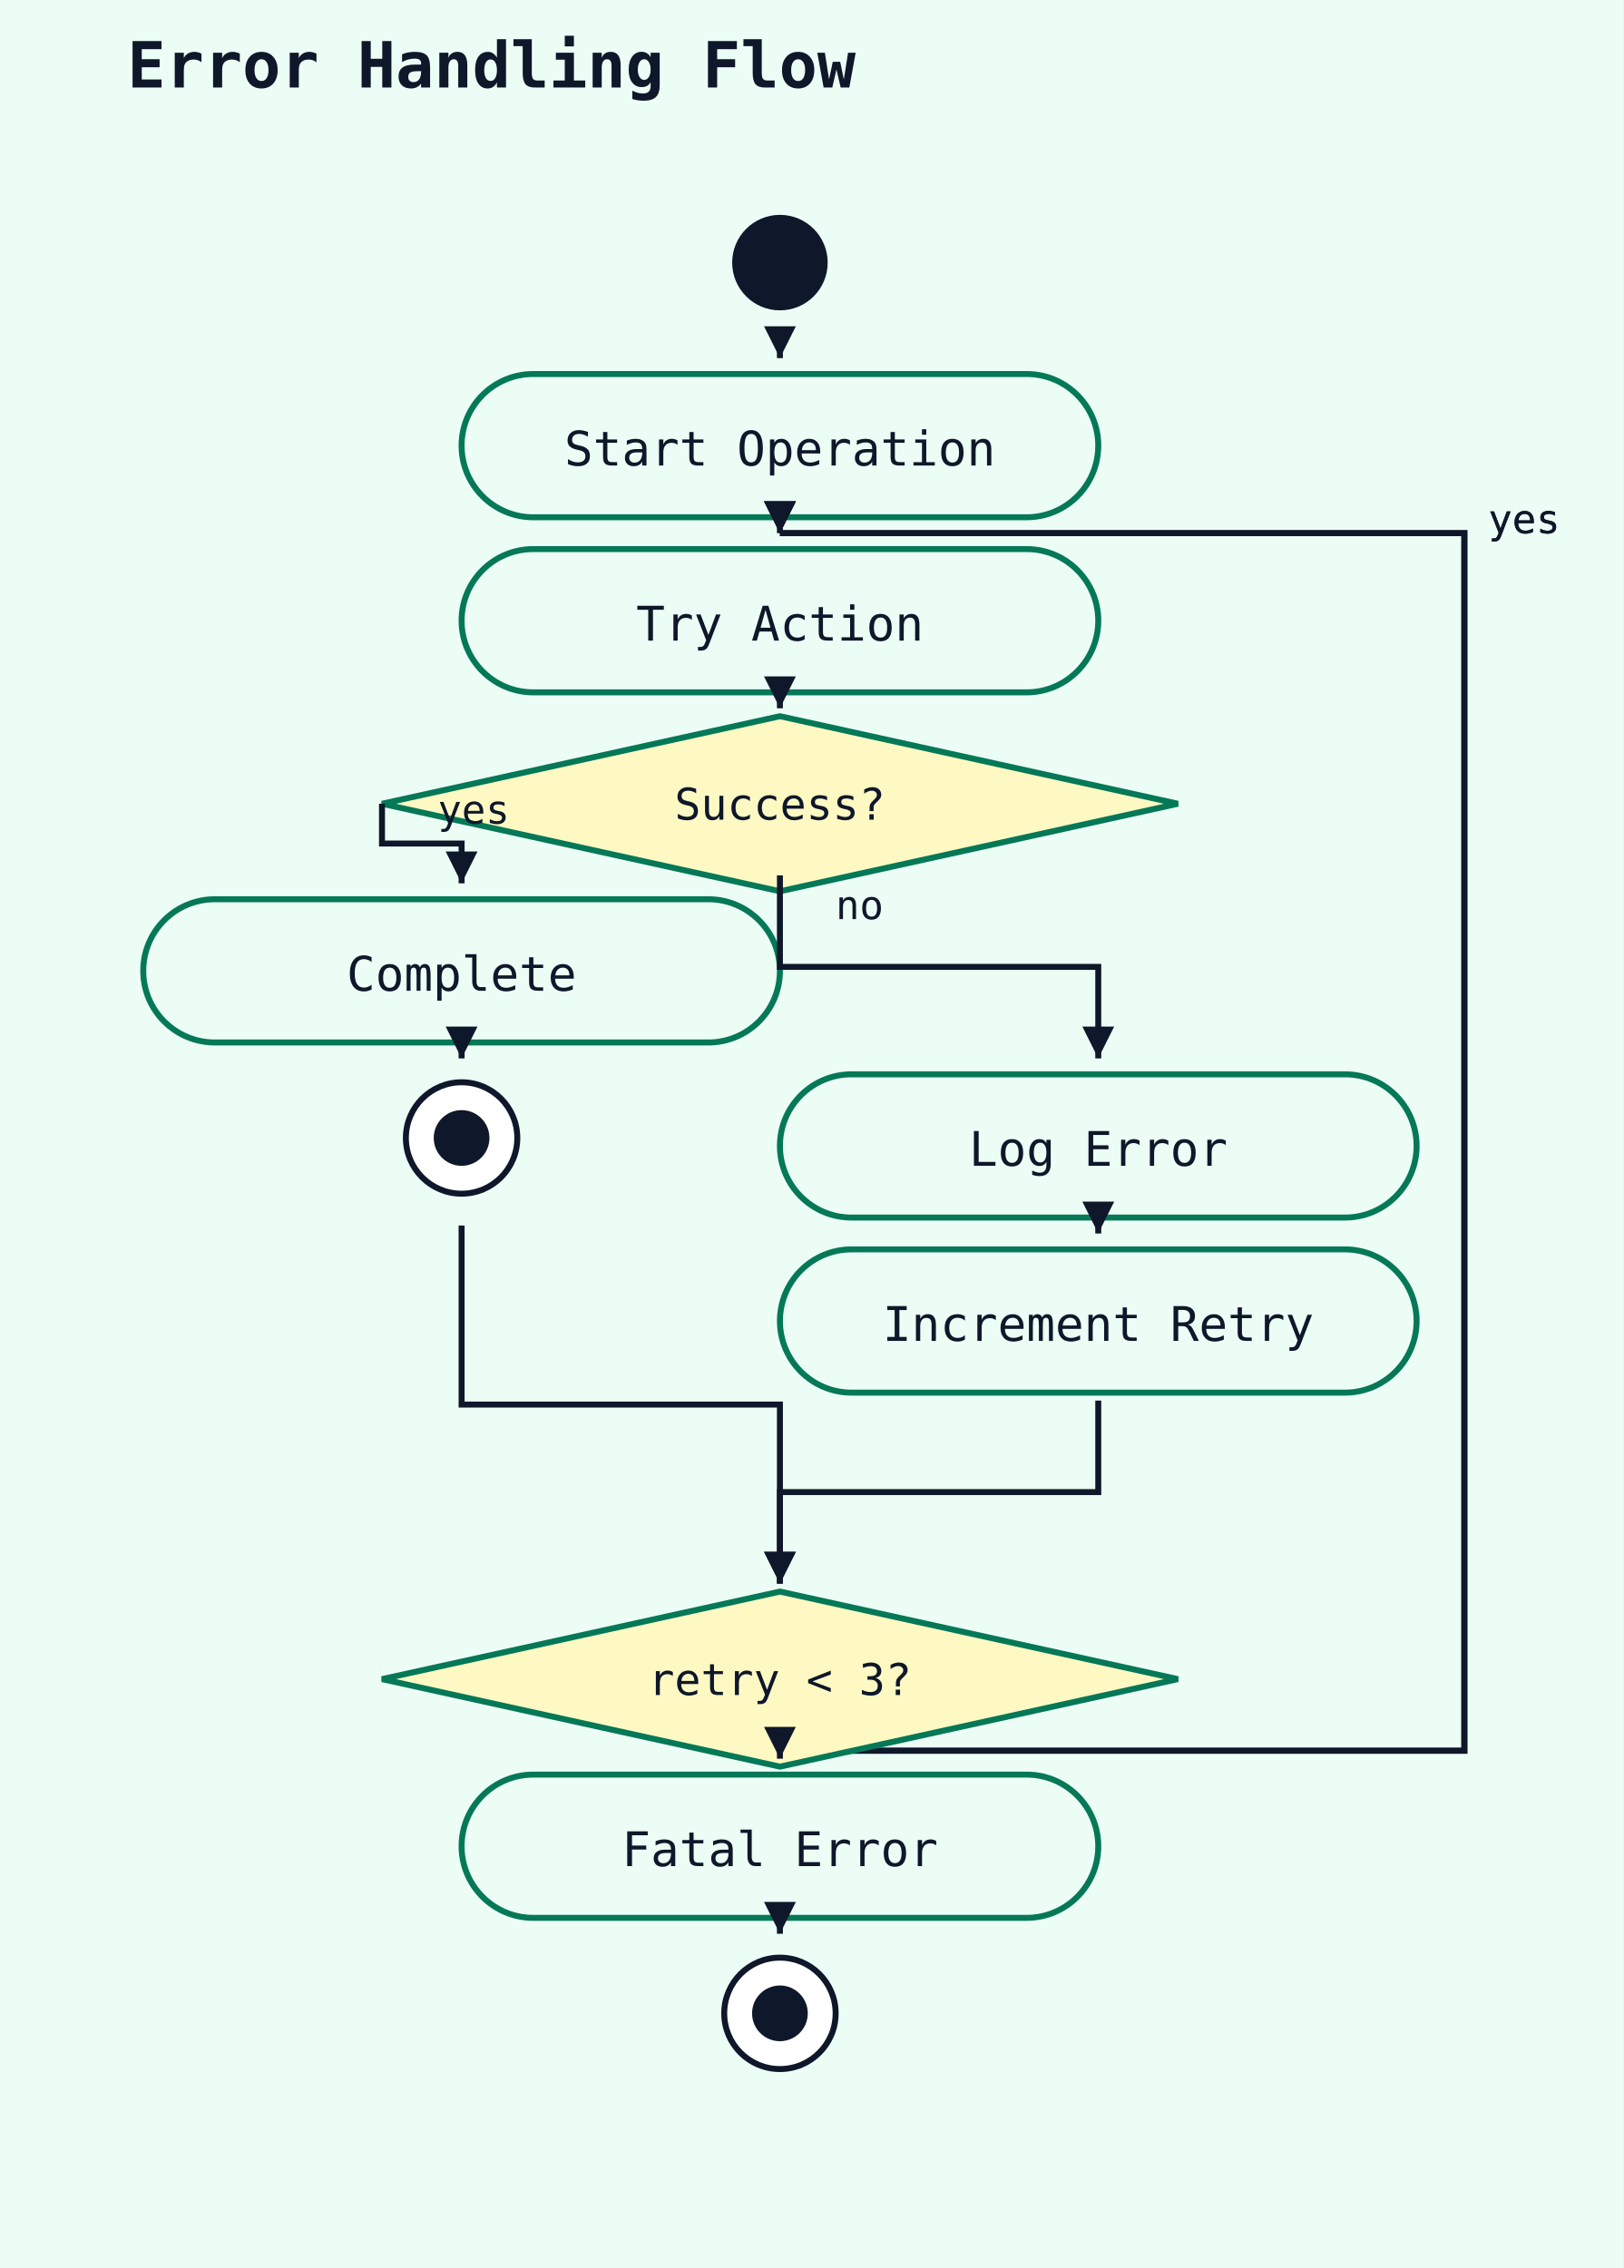
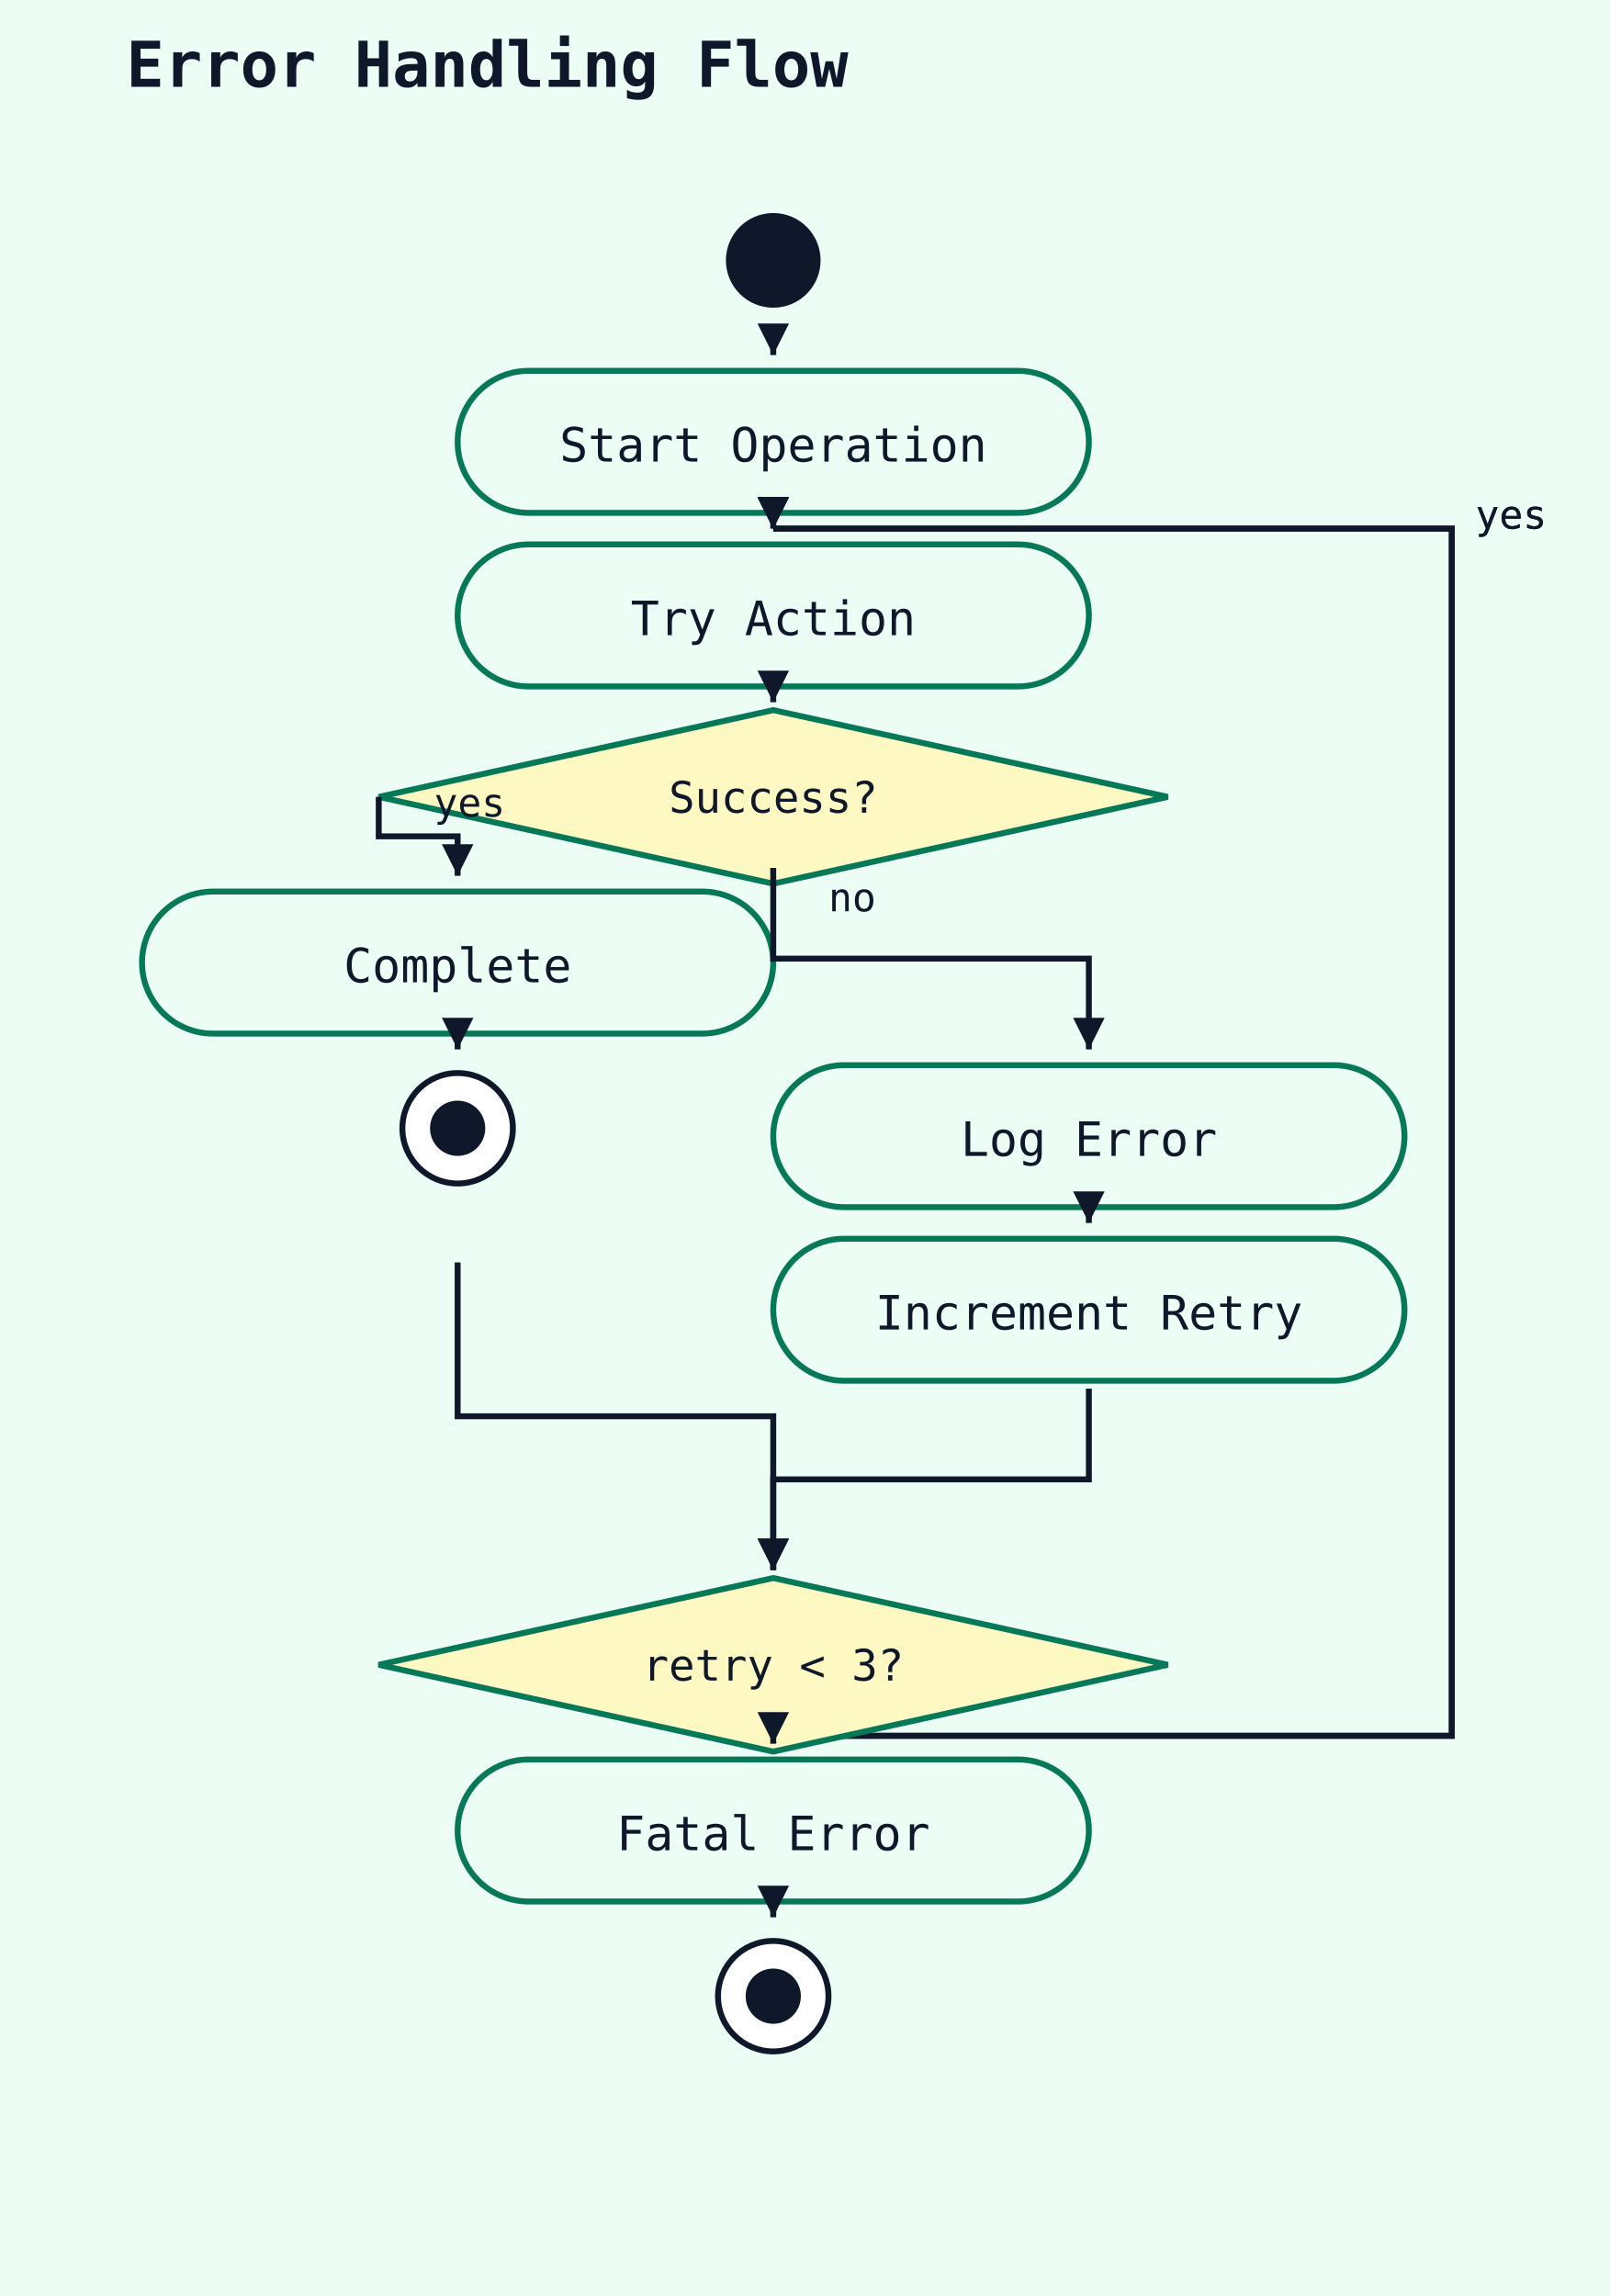
- <svg xmlns="http://www.w3.org/2000/svg" width="408" height="570" viewBox="0 0 408 570">
+ <svg xmlns="http://www.w3.org/2000/svg" width="408" height="582" viewBox="0 0 408 582">
  <rect width="100%" height="100%" fill="#ecfdf5" />
  <text x="32" y="22" font-family="monospace" font-size="16" font-weight="600" fill="#0f172a">Error Handling Flow</text>
  <circle cx="196" cy="66" r="12" fill="#0f172a" />
  <rect x="116" y="94" width="160" height="36" rx="18" ry="18" fill="#ecfdf5" stroke="#047857" stroke-width="1.5" />
  <text x="196" y="117" text-anchor="middle" font-family="monospace" font-size="12" fill="#0f172a">Start Operation</text>
  <polyline points="196,88 196,90" fill="none" stroke="#0f172a" stroke-width="1.5" />
  <polygon points="196,90 192,82 200,82" fill="#0f172a" />
  <polyline points="196,440 368,440 368,134 196,134" fill="none" stroke="#0f172a" stroke-width="1.5" />
  <polygon points="196,134 192,126 200,126" fill="#0f172a" />
  <text x="374" y="134" font-family="monospace" font-size="10" fill="#0f172a">yes</text>
  <rect x="116" y="138" width="160" height="36" rx="18" ry="18" fill="#ecfdf5" stroke="#047857" stroke-width="1.5" />
  <text x="196" y="161" text-anchor="middle" font-family="monospace" font-size="12" fill="#0f172a">Try Action</text>
  <polyline points="196,132 196,134" fill="none" stroke="#0f172a" stroke-width="1.5" />
  <polygon points="196,134 192,126 200,126" fill="#0f172a" />
  <polyline points="196,440 368,440 368,134 196,134" fill="none" stroke="#0f172a" stroke-width="1.5" />
  <polygon points="196,134 192,126 200,126" fill="#0f172a" />
  <text x="374" y="134" font-family="monospace" font-size="10" fill="#0f172a">yes</text>
  <polygon points="196,180 296,202 196,224 96,202" fill="#fef9c3" stroke="#047857" stroke-width="1.5" />
  <text x="196" y="206" text-anchor="middle" font-family="monospace" font-size="11" fill="#0f172a">Success?</text>
  <polyline points="196,176 196,178" fill="none" stroke="#0f172a" stroke-width="1.5" />
  <polygon points="196,178 192,170 200,170" fill="#0f172a" />
  <rect x="36" y="226" width="160" height="36" rx="18" ry="18" fill="#ecfdf5" stroke="#047857" stroke-width="1.5" />
  <text x="116" y="249" text-anchor="middle" font-family="monospace" font-size="12" fill="#0f172a">Complete</text>
  <polyline points="96,202 96,212 116,212 116,222" fill="none" stroke="#0f172a" stroke-width="1.5" />
  <polygon points="116,222 112,214 120,214" fill="#0f172a" />
  <text x="110" y="207" font-family="monospace" font-size="10" fill="#0f172a">yes</text>
  <circle cx="116" cy="286" r="14" fill="white" stroke="#0f172a" stroke-width="1.5" />
  <circle cx="116" cy="286" r="7" fill="#0f172a" />
  <polyline points="116,264 116,266" fill="none" stroke="#0f172a" stroke-width="1.5" />
  <polygon points="116,266 112,258 120,258" fill="#0f172a" />
  <rect x="196" y="270" width="160" height="36" rx="18" ry="18" fill="#ecfdf5" stroke="#047857" stroke-width="1.5" />
  <text x="276" y="293" text-anchor="middle" font-family="monospace" font-size="12" fill="#0f172a">Log Error</text>
  <polyline points="196,220 196,243 276,243 276,266" fill="none" stroke="#0f172a" stroke-width="1.5" />
  <polygon points="276,266 272,258 280,258" fill="#0f172a" />
  <text x="210" y="231" font-family="monospace" font-size="10" fill="#0f172a">no</text>
  <rect x="196" y="314" width="160" height="36" rx="18" ry="18" fill="#ecfdf5" stroke="#047857" stroke-width="1.5" />
  <text x="276" y="337" text-anchor="middle" font-family="monospace" font-size="12" fill="#0f172a">Increment Retry</text>
  <polyline points="276,308 276,310" fill="none" stroke="#0f172a" stroke-width="1.5" />
  <polygon points="276,310 272,302 280,302" fill="#0f172a" />
  <polygon points="196,400 296,422 196,444 96,422" fill="#fef9c3" stroke="#047857" stroke-width="1.5" />
  <text x="196" y="426" text-anchor="middle" font-family="monospace" font-size="11" fill="#0f172a">retry &lt; 3?</text>
-   <polyline points="116,308 116,353 196,353 196,398" fill="none" stroke="#0f172a" stroke-width="1.5" />
+   <polyline points="116,320 116,359 196,359 196,398" fill="none" stroke="#0f172a" stroke-width="1.5" />
  <polygon points="196,398 192,390 200,390" fill="#0f172a" />
  <polyline points="276,352 276,375 196,375 196,398" fill="none" stroke="#0f172a" stroke-width="1.5" />
  <polygon points="196,398 192,390 200,390" fill="#0f172a" />
  <rect x="116" y="446" width="160" height="36" rx="18" ry="18" fill="#ecfdf5" stroke="#047857" stroke-width="1.5" />
  <text x="196" y="469" text-anchor="middle" font-family="monospace" font-size="12" fill="#0f172a">Fatal Error</text>
  <polyline points="196,440 196,442" fill="none" stroke="#0f172a" stroke-width="1.5" />
  <polygon points="196,442 192,434 200,434" fill="#0f172a" />
  <circle cx="196" cy="506" r="14" fill="white" stroke="#0f172a" stroke-width="1.5" />
  <circle cx="196" cy="506" r="7" fill="#0f172a" />
  <polyline points="196,484 196,486" fill="none" stroke="#0f172a" stroke-width="1.5" />
  <polygon points="196,486 192,478 200,478" fill="#0f172a" />
</svg>
